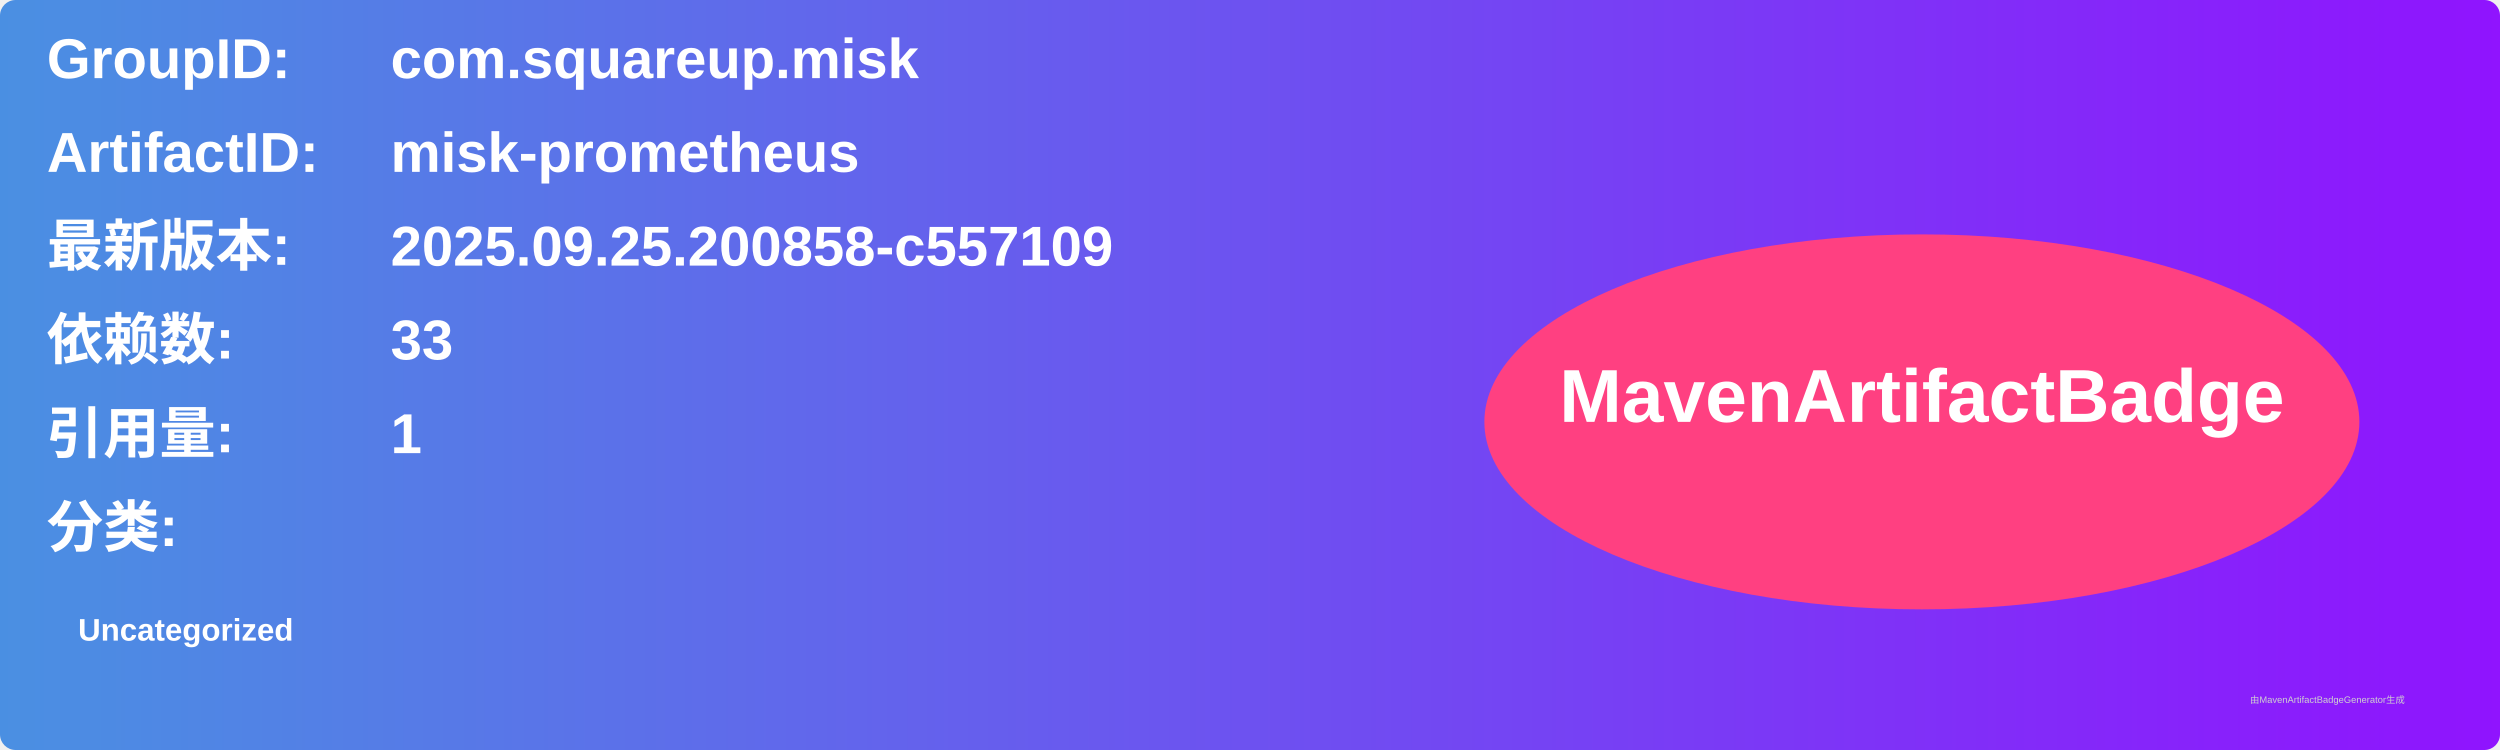
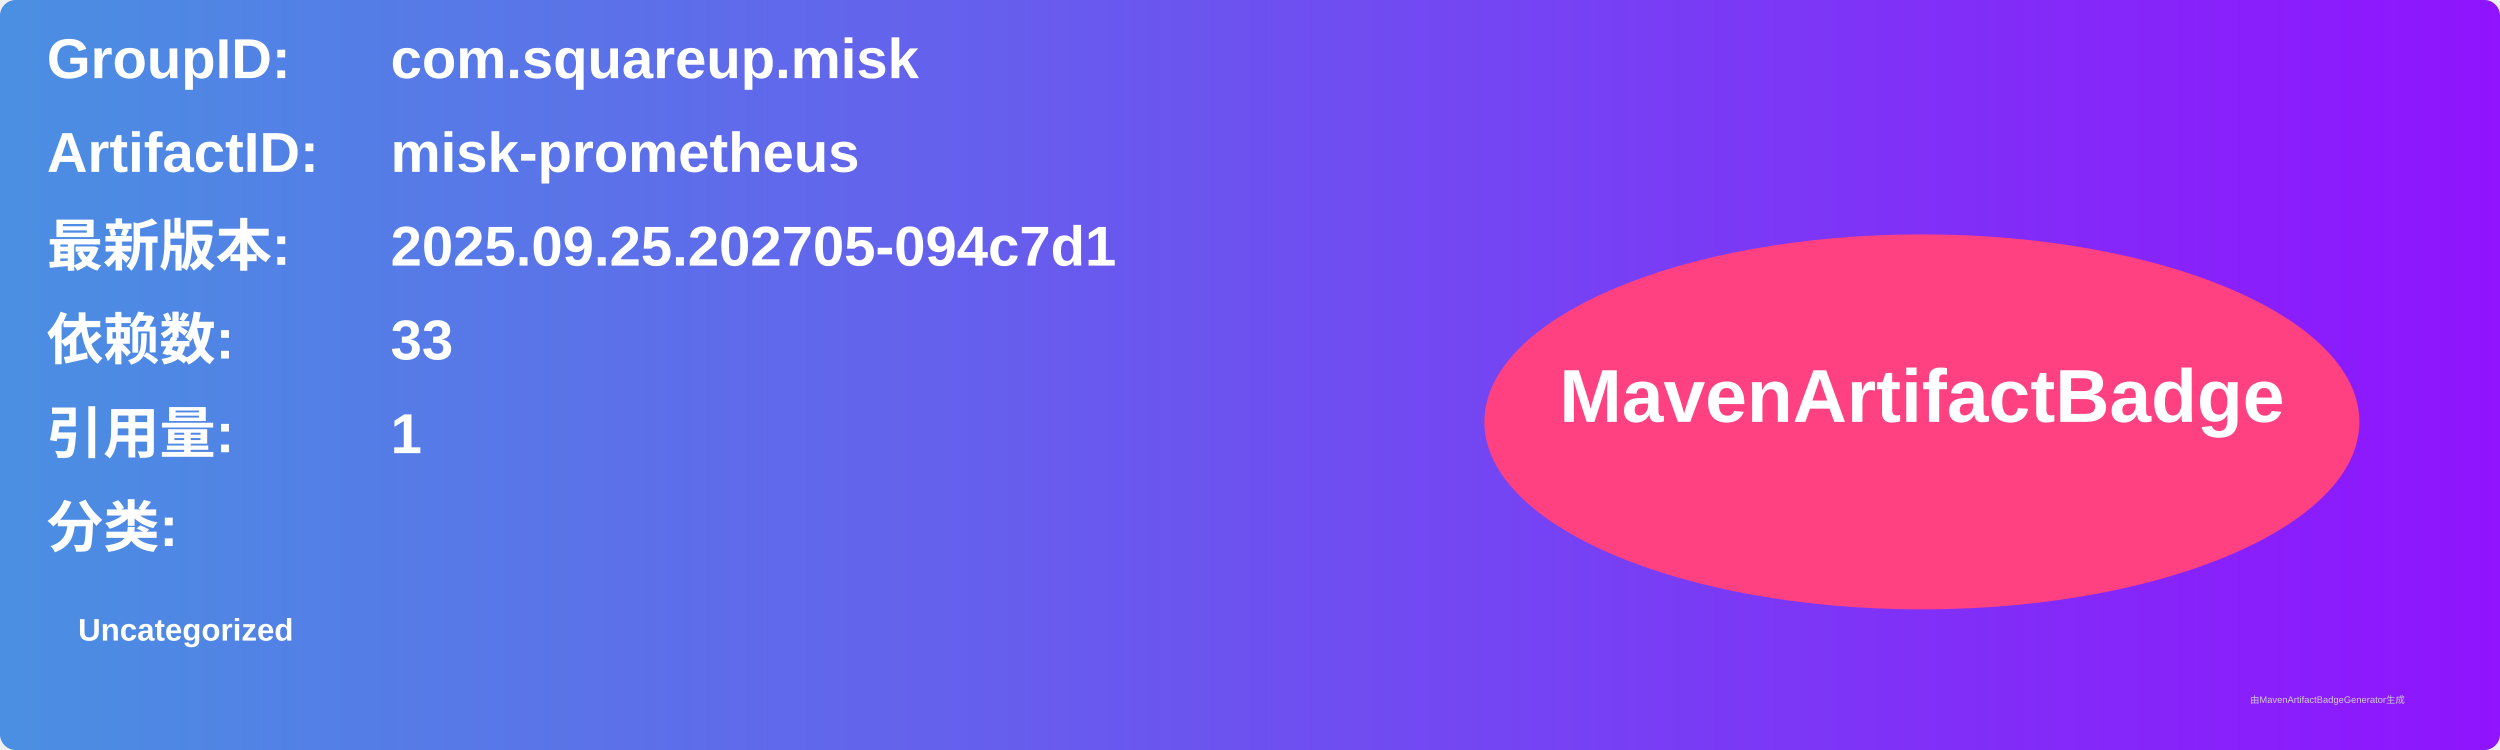
<svg xmlns="http://www.w3.org/2000/svg" width="800" height="240" viewBox="0 0 800 240">
  <linearGradient id="grad" x1="0%" y1="0%" x2="100%" y2="0%">
    <stop offset="0%" stop-color="#4a90e2" />
    <stop offset="100%" stop-color="#9013fe" />
  </linearGradient>
  <rect width="100%" height="100%" rx="5" ry="5" fill="url(#grad)" />
  <g transform="translate(15, 15)">
    <text x="0" y="10" font-family="Arial" font-size="18" fill="white" font-weight="bold" width="260">GroupID:</text>
    <text x="110" y="10" font-family="Arial" font-size="18" fill="white" font-weight="bold" width="460">com.squareup.misk</text>
    <text x="0" y="40" font-family="Arial" font-size="18" fill="white" font-weight="bold" width="260">ArtifactID:</text>
    <text x="110" y="40" font-family="Arial" font-size="18" fill="white" font-weight="bold" width="460">misk-prometheus</text>
    <text x="0" y="70" font-family="Arial" font-size="18" fill="white" font-weight="bold">最新版本:</text>
    <text x="110" y="70" font-family="Arial" font-size="18" fill="white" font-weight="bold">
-       <tspan font-weight="bold">2025.09.25.200858-c557109</tspan>
+       <tspan font-weight="bold">2025.09.25.202705-094c7d1</tspan>
    </text>
    <text x="0" y="100" font-family="Arial" font-size="18" fill="white" font-weight="bold">依赖数: </text>
    <text x="110" y="100" font-family="Arial" font-size="18" fill="white">
      <tspan font-weight="bold">33</tspan>
    </text>
    <text x="0" y="130" font-family="Arial" font-size="18" fill="white" font-weight="bold">引用量: </text>
    <text x="110" y="130" font-family="Arial" font-size="18" fill="white">
      <tspan font-weight="bold">1</tspan>
    </text>
    <text x="0" y="160" font-family="Arial" font-size="18" fill="white" font-weight="bold">分类:</text>
    <text x="10" y="190" font-family="Arial" font-size="10" fill="white">
      <tspan font-weight="bold">Uncategorized</tspan>
    </text>
    <ellipse cx="600" cy="120" rx="140" ry="60" fill="#ff4081" />
    <text x="600" y="120" text-anchor="middle" font-family="Arial" font-size="24" fill="white" font-weight="bold">MavenArtifactBadge</text>
  </g>
  <text x="720" y="225" font-family="Arial" font-size="3" fill="#d0d0d0">由MavenArtifactBadgeGenerator生成</text>
</svg>
